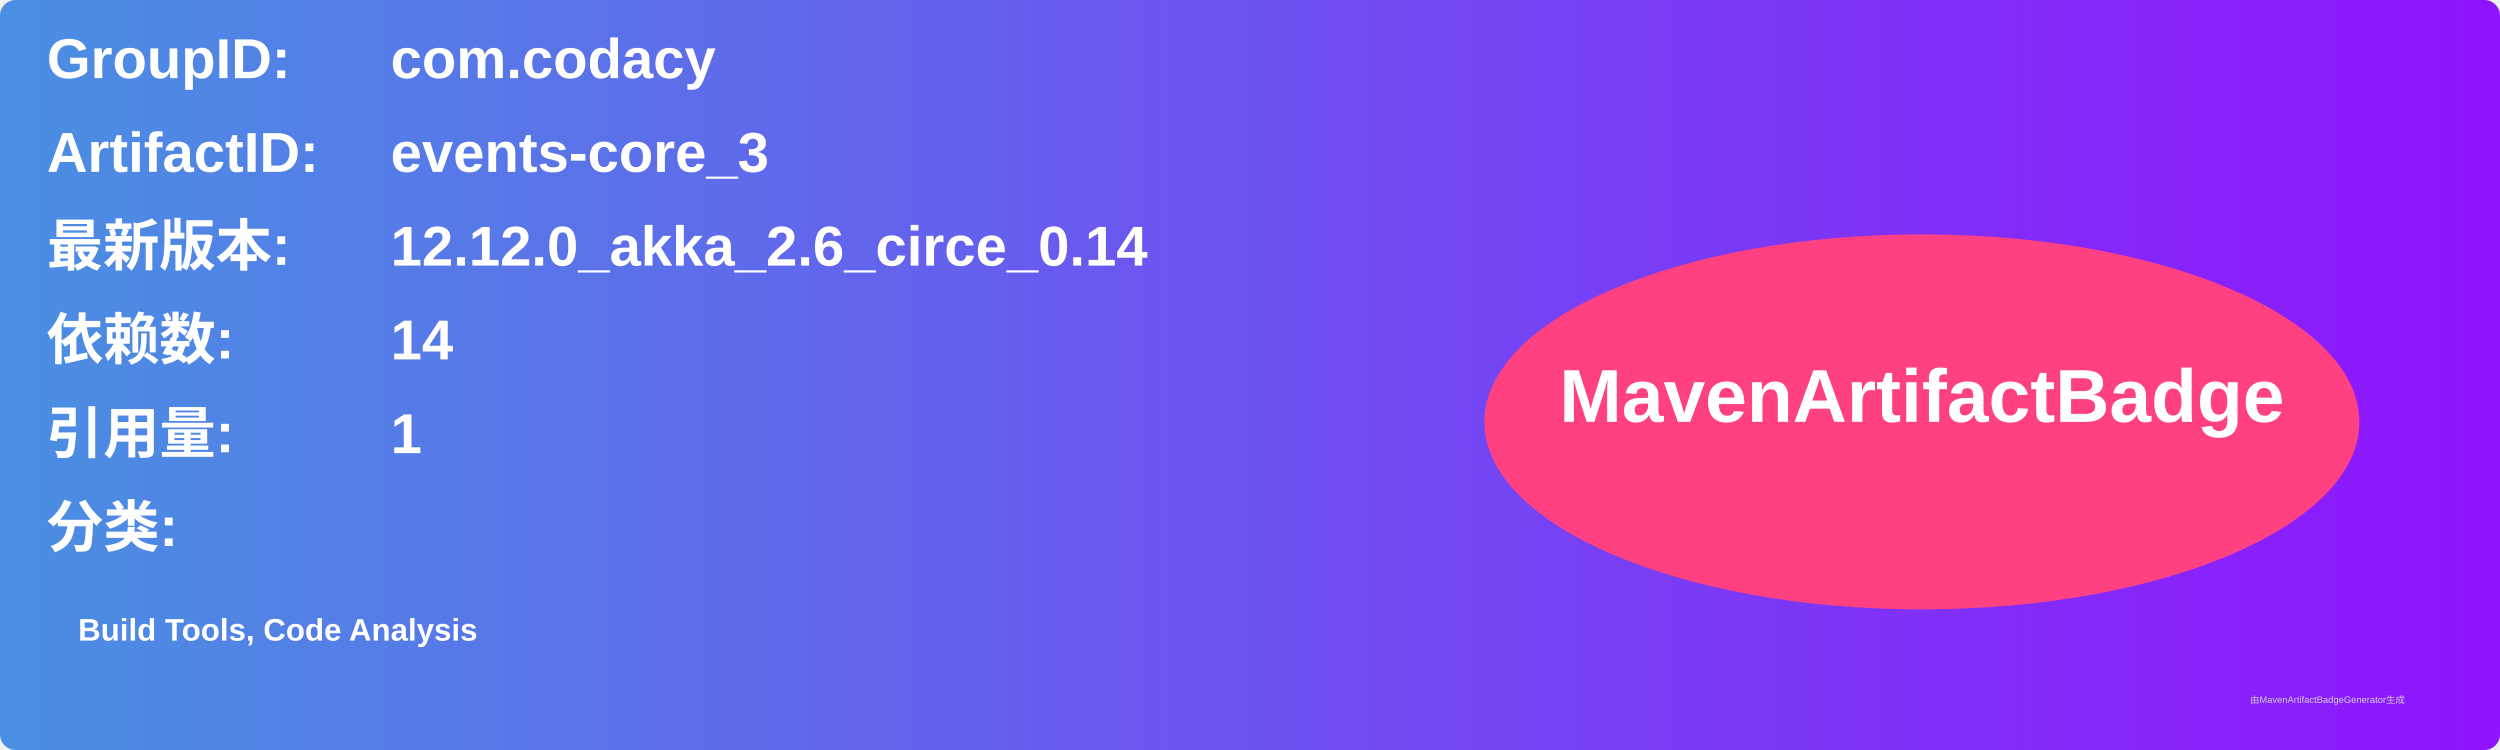
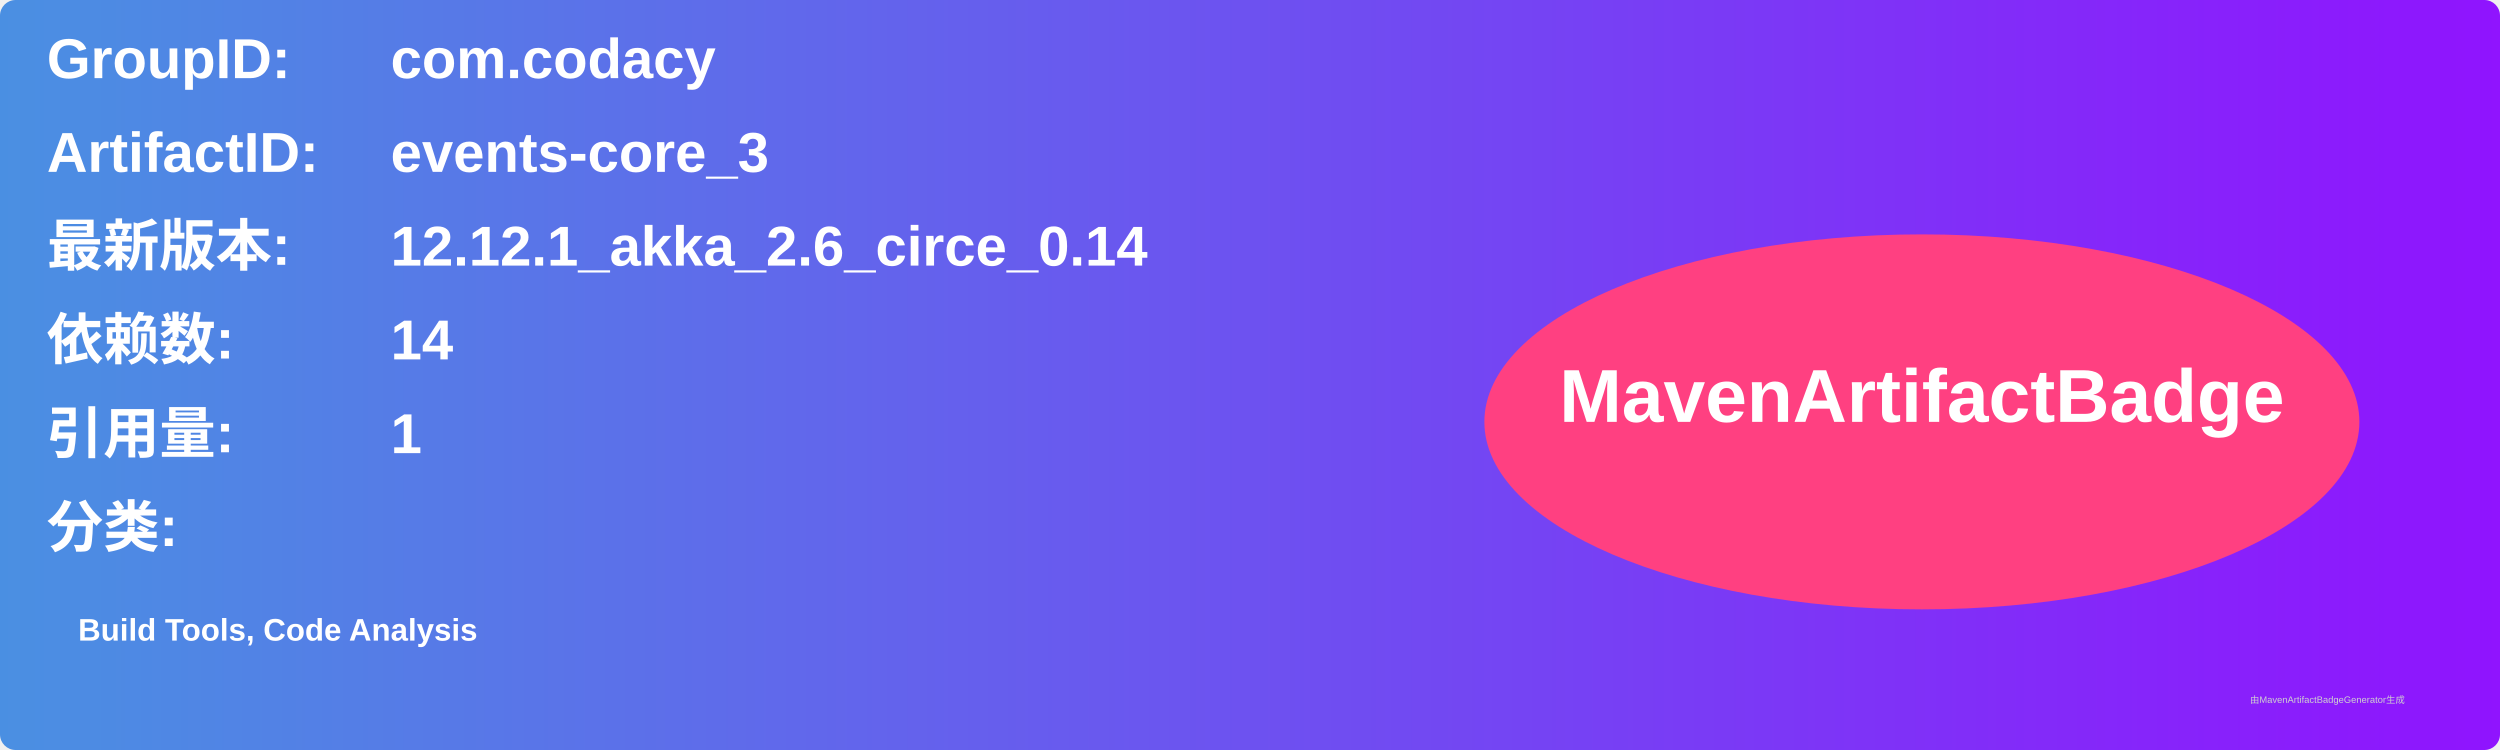
<svg xmlns="http://www.w3.org/2000/svg" width="800" height="240" viewBox="0 0 800 240">
  <linearGradient id="grad" x1="0%" y1="0%" x2="100%" y2="0%">
    <stop offset="0%" stop-color="#4a90e2" />
    <stop offset="100%" stop-color="#9013fe" />
  </linearGradient>
  <rect width="100%" height="100%" rx="5" ry="5" fill="url(#grad)" />
  <g transform="translate(15, 15)">
    <text x="0" y="10" font-family="Arial" font-size="18" fill="white" font-weight="bold" width="260">GroupID:</text>
    <text x="110" y="10" font-family="Arial" font-size="18" fill="white" font-weight="bold" width="460">com.codacy</text>
    <text x="0" y="40" font-family="Arial" font-size="18" fill="white" font-weight="bold" width="260">ArtifactID:</text>
    <text x="110" y="40" font-family="Arial" font-size="18" fill="white" font-weight="bold" width="460">events-core_3</text>
    <text x="0" y="70" font-family="Arial" font-size="18" fill="white" font-weight="bold">最新版本:</text>
    <text x="110" y="70" font-family="Arial" font-size="18" fill="white" font-weight="bold">
-       <tspan font-weight="bold">12.12.0_akka_2.6_circe_0.14</tspan>
+       <tspan font-weight="bold">12.12.1_akka_2.6_circe_0.14</tspan>
    </text>
    <text x="0" y="100" font-family="Arial" font-size="18" fill="white" font-weight="bold">依赖数: </text>
    <text x="110" y="100" font-family="Arial" font-size="18" fill="white">
      <tspan font-weight="bold">14</tspan>
    </text>
    <text x="0" y="130" font-family="Arial" font-size="18" fill="white" font-weight="bold">引用量: </text>
    <text x="110" y="130" font-family="Arial" font-size="18" fill="white">
      <tspan font-weight="bold">1</tspan>
    </text>
    <text x="0" y="160" font-family="Arial" font-size="18" fill="white" font-weight="bold">分类:</text>
    <text x="10" y="190" font-family="Arial" font-size="10" fill="white">
      <tspan font-weight="bold">Build Tools, Code Analysis</tspan>
    </text>
    <ellipse cx="600" cy="120" rx="140" ry="60" fill="#ff4081" />
    <text x="600" y="120" text-anchor="middle" font-family="Arial" font-size="24" fill="white" font-weight="bold">MavenArtifactBadge</text>
  </g>
  <text x="720" y="225" font-family="Arial" font-size="3" fill="#d0d0d0">由MavenArtifactBadgeGenerator生成</text>
</svg>
